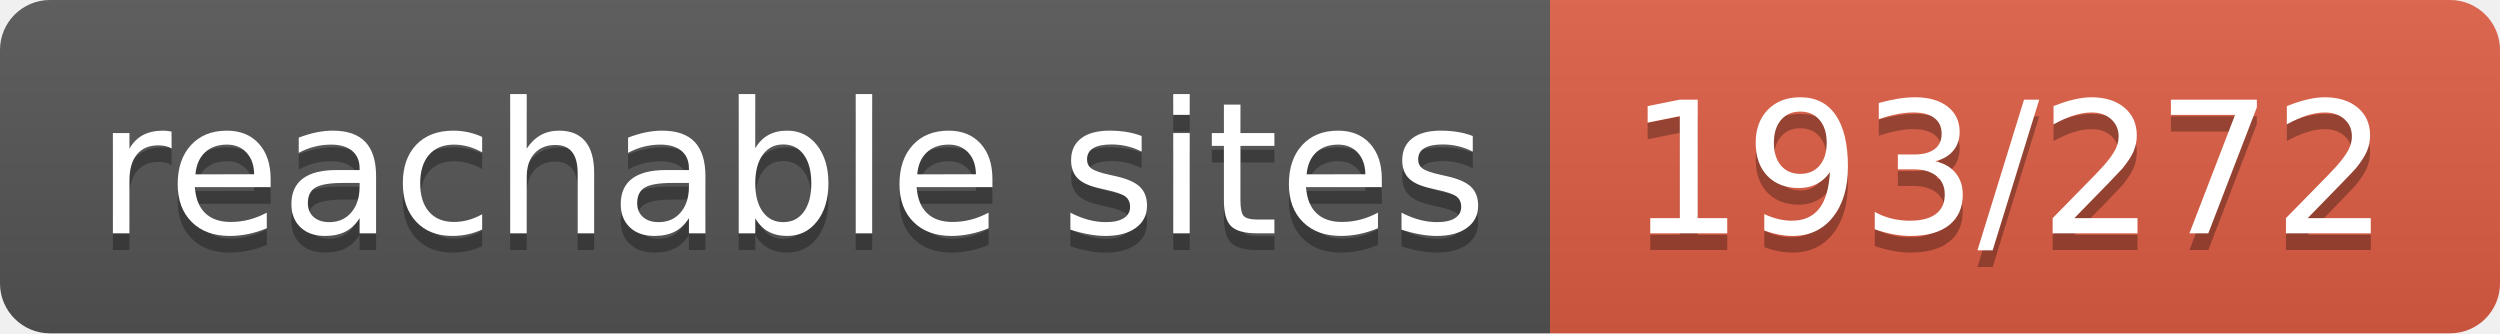
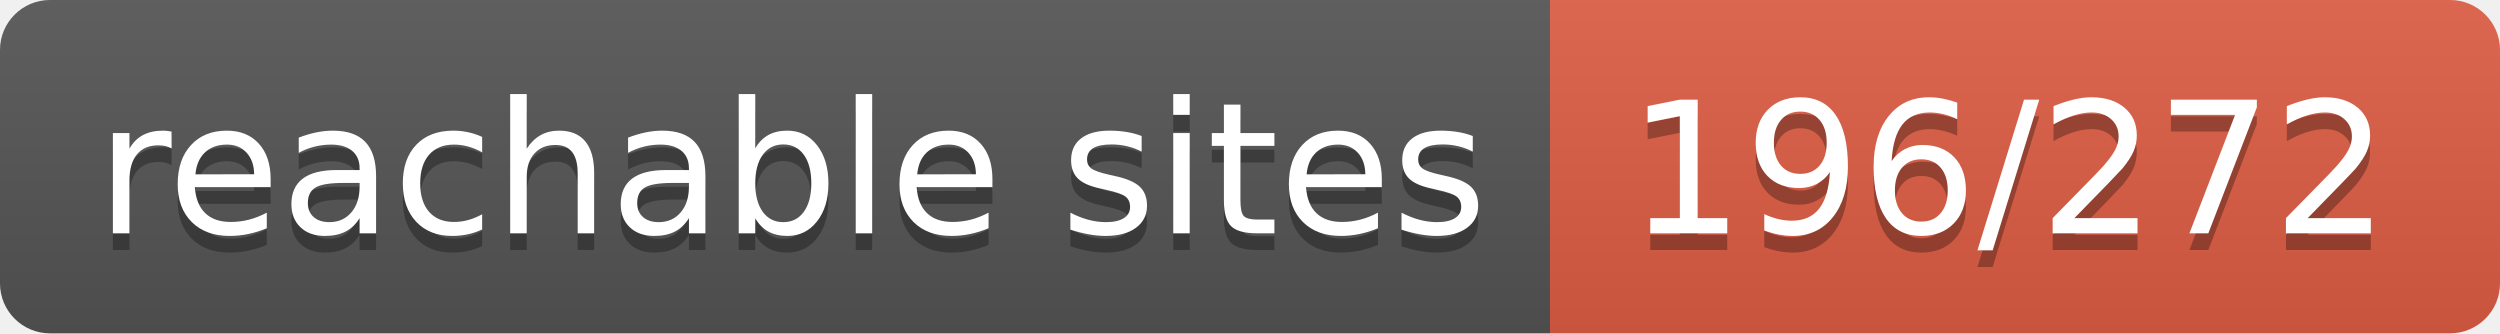
- <svg xmlns="http://www.w3.org/2000/svg" width="150" height="20" role="img" aria-label="reachable sites: 193/272">
+ <svg xmlns="http://www.w3.org/2000/svg" width="150" height="20" role="img" aria-label="reachable sites: 196/272">
  <linearGradient id="s" x2="0" y2="100%">
    <stop offset="0" stop-color="#bbb" stop-opacity=".1" />
    <stop offset="1" stop-opacity=".1" />
  </linearGradient>
  <clipPath id="r">
    <rect width="150" height="20" rx="3" fill="#fff" />
  </clipPath>
  <g clip-path="url(#r)">
    <rect width="93" height="20" fill="#555" />
    <rect x="93" width="57" height="20" fill="#e05d44" />
    <rect width="150" height="20" fill="url(#s)" />
  </g>
  <g fill="#fff" text-anchor="middle" font-family="Verdana,Geneva,DejaVu Sans,sans-serif" text-rendering="geometricPrecision" font-size="110">
    <text aria-hidden="true" x="475" y="150" fill="#010101" fill-opacity=".3" transform="scale(.1)" textLength="830">reachable sites</text>
    <text x="475" y="140" transform="scale(.1)" fill="#fff" textLength="830">reachable sites</text>
-     <text aria-hidden="true" x="1205" y="150" fill="#010101" fill-opacity=".3" transform="scale(.1)" textLength="470">193/272</text>
-     <text x="1205" y="140" transform="scale(.1)" fill="#fff" textLength="470">193/272</text>
+     <text aria-hidden="true" x="1205" y="150" fill="#010101" fill-opacity=".3" transform="scale(.1)" textLength="470">196/272</text>
+     <text x="1205" y="140" transform="scale(.1)" fill="#fff" textLength="470">196/272</text>
  </g>
</svg>
